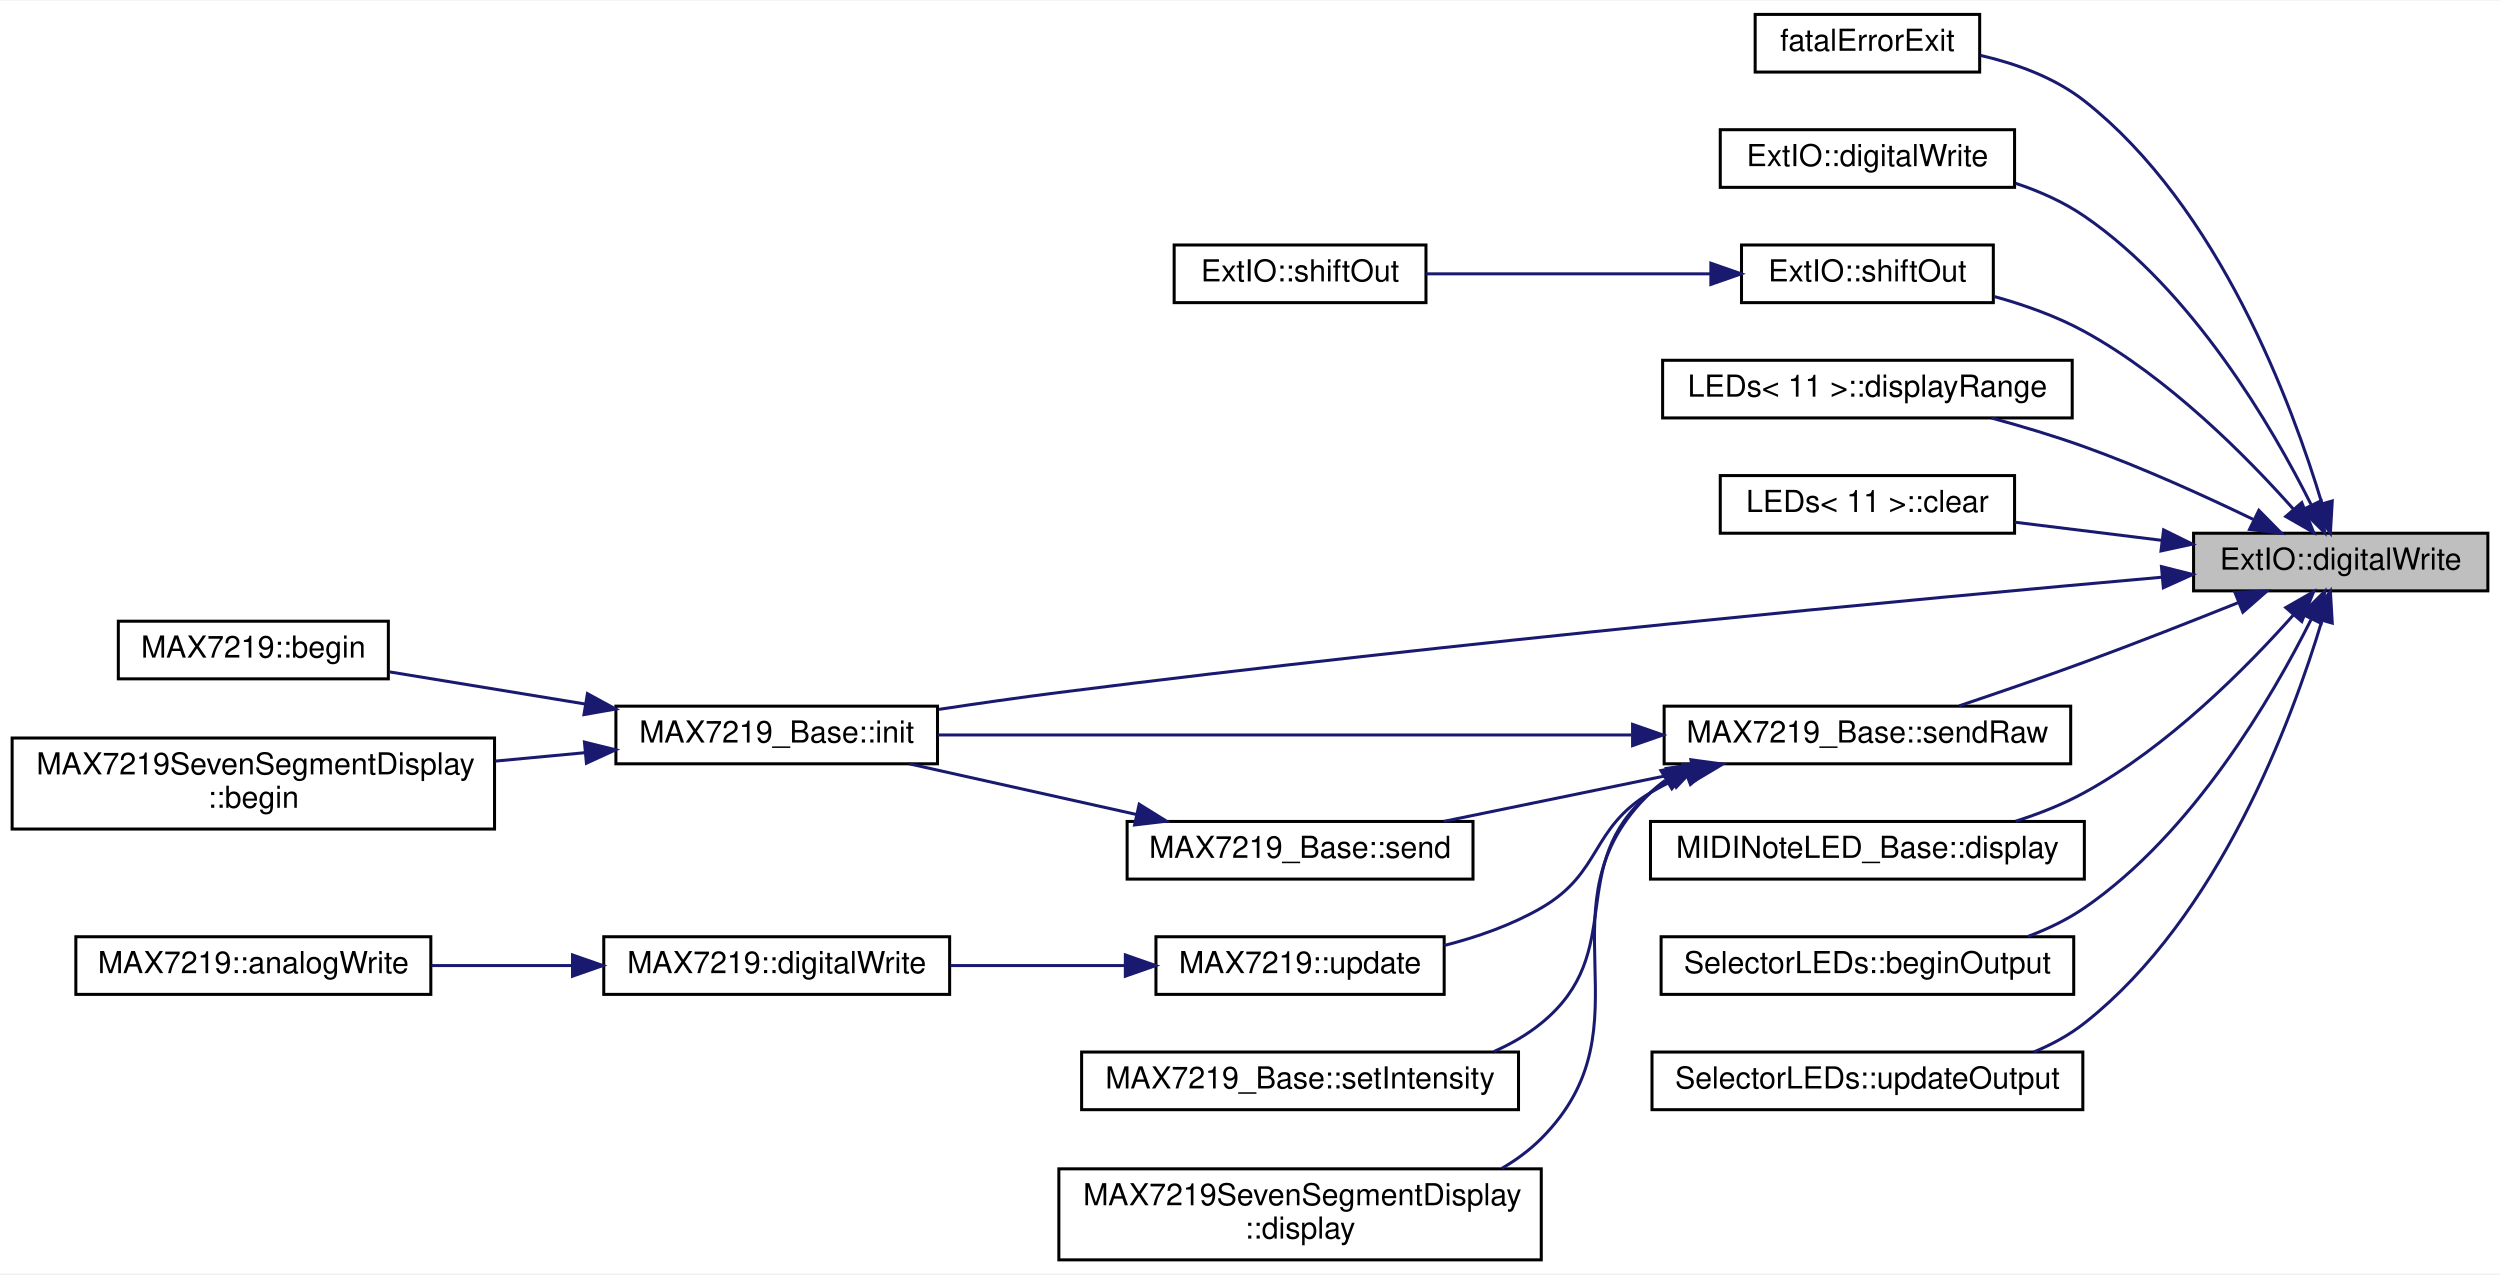
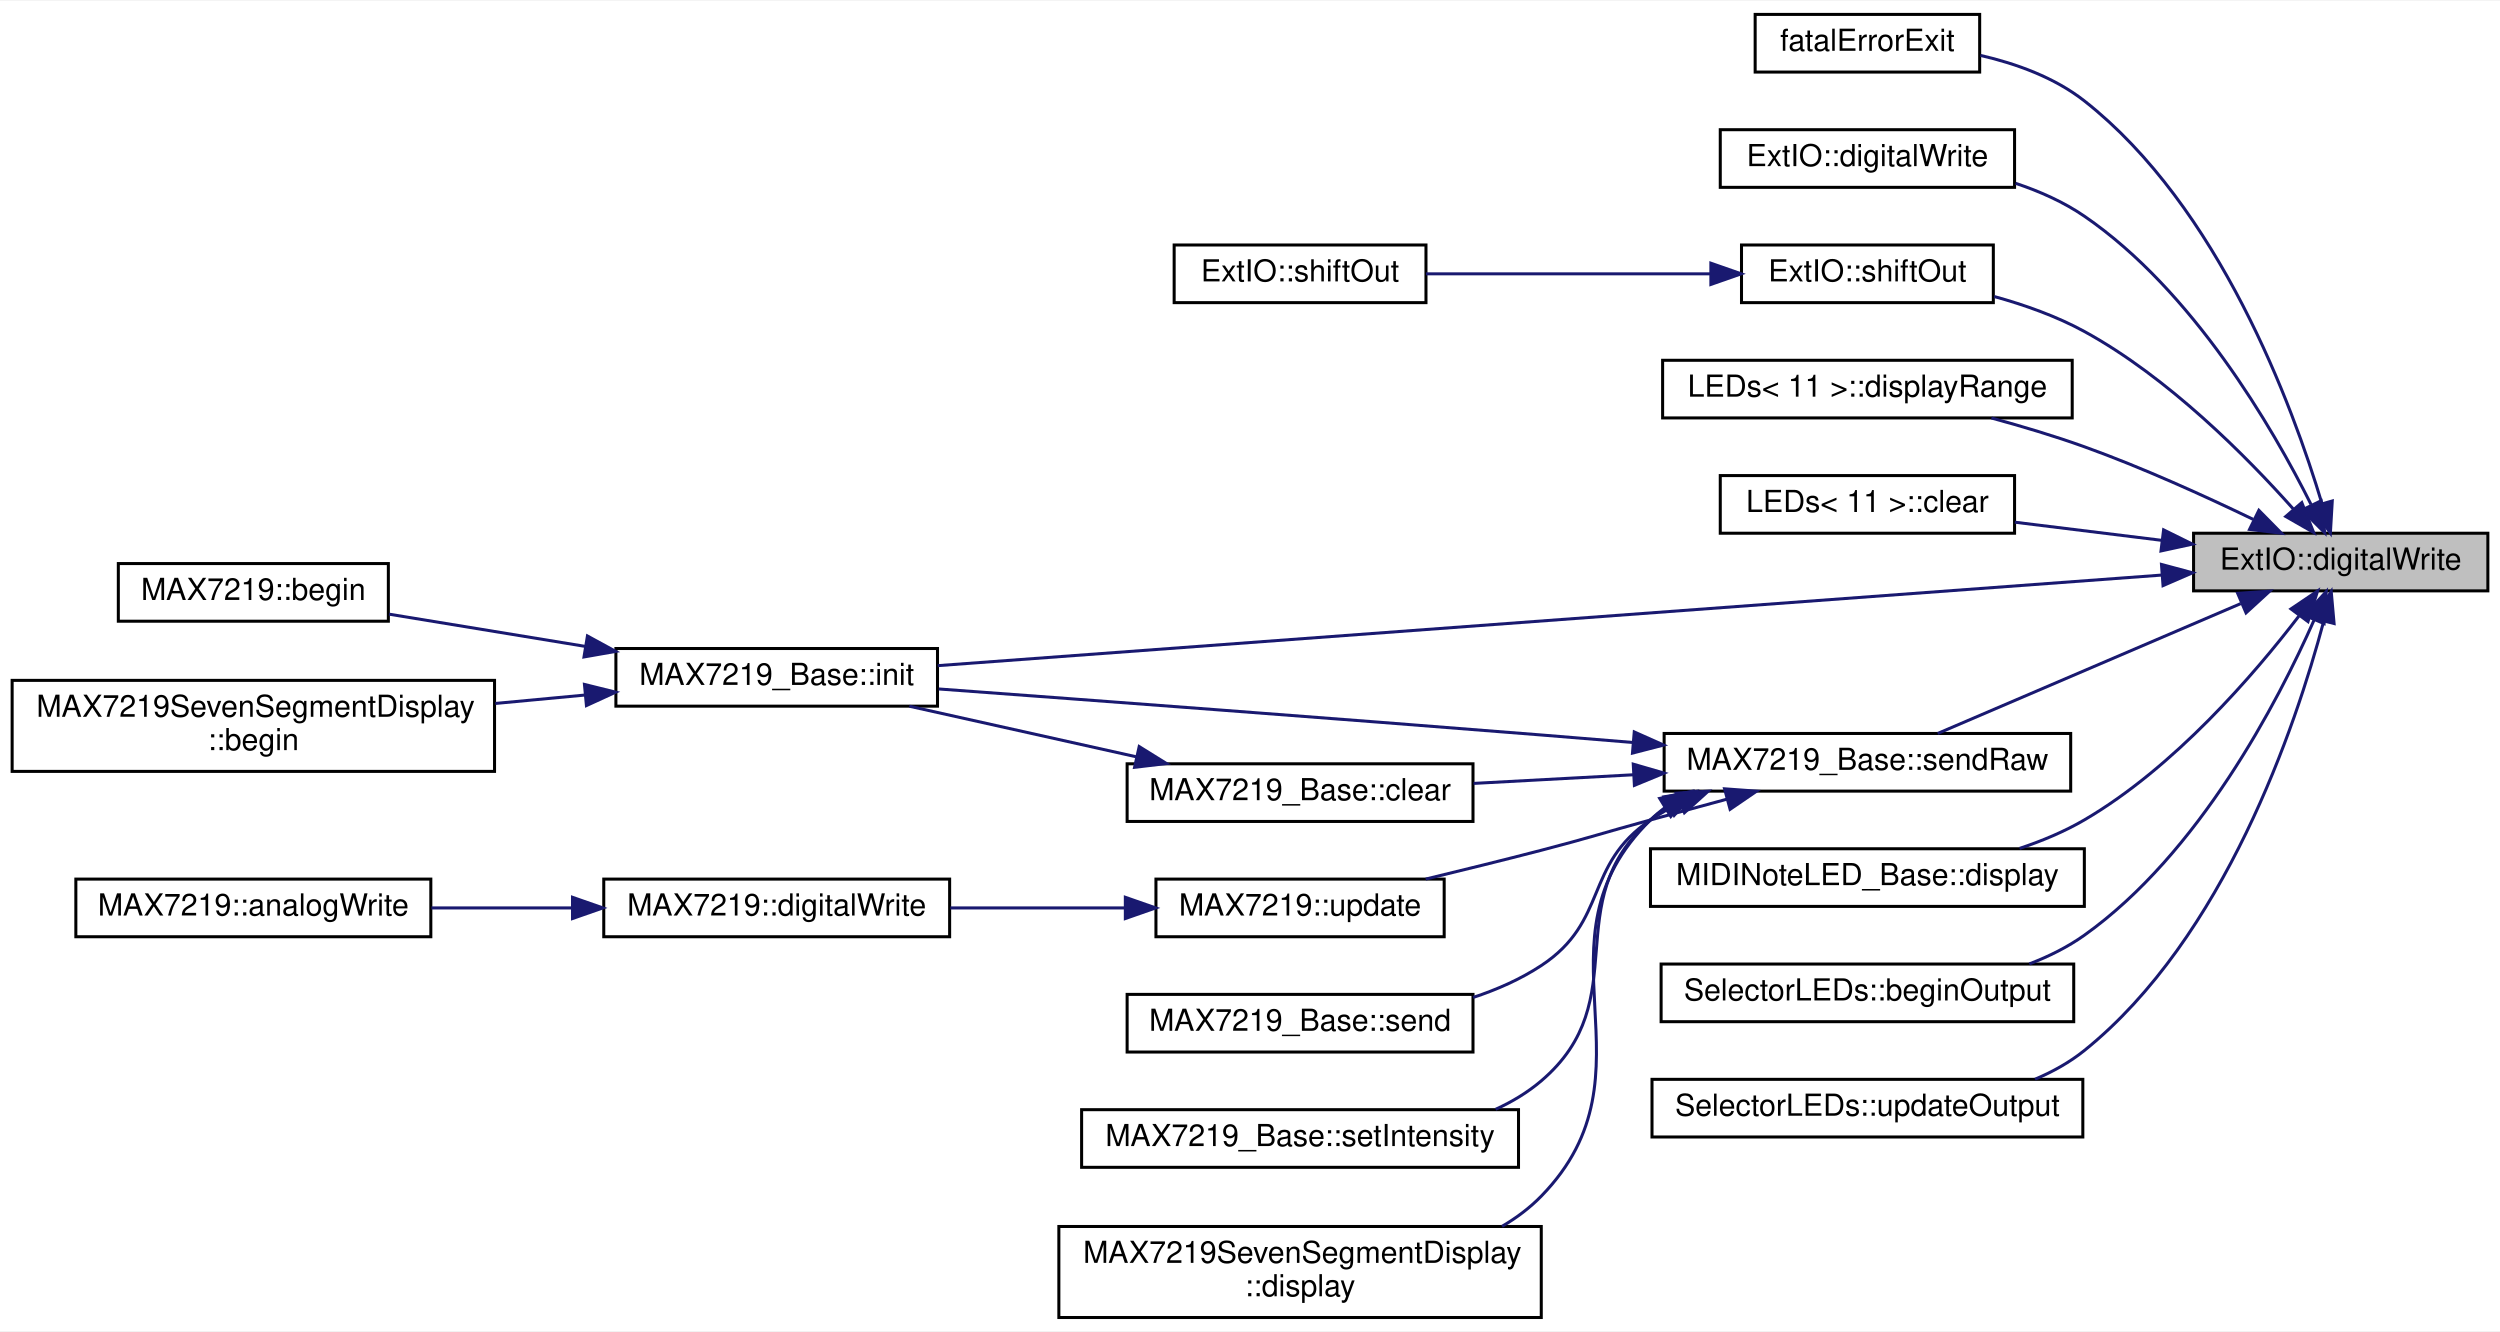
- <svg xmlns="http://www.w3.org/2000/svg" xmlns:xlink="http://www.w3.org/1999/xlink" width="824pt" height="420pt" viewBox="0.00 0.00 824.00 419.50">
-   <g id="graph0" class="graph" transform="scale(1 1) rotate(0) translate(4 415.5)">
-     <polygon fill="white" stroke="none" points="-4,4 -4,-415.5 820,-415.5 820,4 -4,4" />
+ <svg xmlns="http://www.w3.org/2000/svg" xmlns:xlink="http://www.w3.org/1999/xlink" width="824pt" height="439pt" viewBox="0.00 0.00 824.00 438.50">
+   <g id="graph0" class="graph" transform="scale(1 1) rotate(0) translate(4 434.5)">
+     <polygon fill="white" stroke="none" points="-4,4 -4,-434.5 820,-434.5 820,4 -4,4" />
    <g id="node1" class="node">
      <g id="a_node1">
-         <a xlink:title=" ">
-           <polygon fill="#bfbfbf" stroke="black" points="719,-221 719,-240 816,-240 816,-221 719,-221" />
-           <text text-anchor="middle" x="767.5" y="-228" font-family="Helvetica,sans-Serif" font-size="10.00">ExtIO::digitalWrite</text>
+         <a xlink:title="An ExtIO version of the Arduino function.">
+           <polygon fill="#bfbfbf" stroke="black" points="719,-240 719,-259 816,-259 816,-240 719,-240" />
+           <text text-anchor="middle" x="767.5" y="-247" font-family="Helvetica,sans-Serif" font-size="10.00">ExtIO::digitalWrite</text>
        </a>
      </g>
    </g>
    <g id="node2" class="node">
      <g id="a_node2">
        <a xlink:href="../../d6/df4/Exit_8cpp.html#a70341be23d4638984587786720541e43" target="_top" xlink:title=" ">
-           <polygon fill="white" stroke="black" points="574.5,-392 574.5,-411 648.5,-411 648.5,-392 574.5,-392" />
-           <text text-anchor="middle" x="611.5" y="-399" font-family="Helvetica,sans-Serif" font-size="10.00">fatalErrorExit</text>
+           <polygon fill="white" stroke="black" points="574.5,-411 574.5,-430 648.5,-430 648.5,-411 574.5,-411" />
+           <text text-anchor="middle" x="611.5" y="-418" font-family="Helvetica,sans-Serif" font-size="10.00">fatalErrorExit</text>
        </a>
      </g>
    </g>
    <g id="edge1" class="edge">
-       <path fill="none" stroke="midnightblue" d="M761.342,-249.692C751.621,-282.108 727.459,-347.576 683,-382.5 673.231,-390.174 660.61,-394.757 648.752,-397.491" />
-       <polygon fill="midnightblue" stroke="midnightblue" points="764.713,-250.635 764.094,-240.058 757.982,-248.713 764.713,-250.635" />
+       <path fill="none" stroke="midnightblue" d="M761.342,-268.692C751.621,-301.108 727.459,-366.576 683,-401.5 673.231,-409.174 660.61,-413.757 648.752,-416.491" />
+       <polygon fill="midnightblue" stroke="midnightblue" points="764.713,-269.635 764.094,-259.058 757.982,-267.713 764.713,-269.635" />
    </g>
    <g id="node3" class="node">
      <g id="a_node3">
-         <a xlink:href="../../d8/d3d/namespaceExtIO.html#a69924b6a6c77c160b097286862ba5f38" target="_top" xlink:title=" ">
-           <polygon fill="white" stroke="black" points="563,-354 563,-373 660,-373 660,-354 563,-354" />
-           <text text-anchor="middle" x="611.5" y="-361" font-family="Helvetica,sans-Serif" font-size="10.00">ExtIO::digitalWrite</text>
+         <a xlink:href="../../d8/d3d/namespaceExtIO.html#a69924b6a6c77c160b097286862ba5f38" target="_top" xlink:title="An ExtIO version of the Arduino function.">
+           <polygon fill="white" stroke="black" points="563,-373 563,-392 660,-392 660,-373 563,-373" />
+           <text text-anchor="middle" x="611.5" y="-380" font-family="Helvetica,sans-Serif" font-size="10.00">ExtIO::digitalWrite</text>
        </a>
      </g>
    </g>
    <g id="edge2" class="edge">
-       <path fill="none" stroke="midnightblue" d="M757.711,-249.501C744.921,-275.023 718.747,-319.995 683,-344.5 676.204,-349.159 668.314,-352.677 660.324,-355.333" />
-       <polygon fill="midnightblue" stroke="midnightblue" points="761.024,-250.691 762.226,-240.164 754.722,-247.644 761.024,-250.691" />
+       <path fill="none" stroke="midnightblue" d="M757.711,-268.501C744.921,-294.023 718.747,-338.995 683,-363.5 676.204,-368.159 668.314,-371.677 660.324,-374.333" />
+       <polygon fill="midnightblue" stroke="midnightblue" points="761.024,-269.691 762.226,-259.164 754.722,-266.644 761.024,-269.691" />
    </g>
    <g id="node4" class="node">
      <g id="a_node4">
-         <a xlink:href="../../d8/d3d/namespaceExtIO.html#aaa363601af9782e76375355968252cc3" target="_top" xlink:title=" ">
-           <polygon fill="white" stroke="black" points="570,-316 570,-335 653,-335 653,-316 570,-316" />
-           <text text-anchor="middle" x="611.5" y="-323" font-family="Helvetica,sans-Serif" font-size="10.00">ExtIO::shiftOut</text>
+         <a xlink:href="../../d8/d3d/namespaceExtIO.html#aaa363601af9782e76375355968252cc3" target="_top" xlink:title="An ExtIO version of the Arduino function.">
+           <polygon fill="white" stroke="black" points="570,-335 570,-354 653,-354 653,-335 570,-335" />
+           <text text-anchor="middle" x="611.5" y="-342" font-family="Helvetica,sans-Serif" font-size="10.00">ExtIO::shiftOut</text>
        </a>
      </g>
    </g>
    <g id="edge3" class="edge">
-       <path fill="none" stroke="midnightblue" d="M751.889,-247.966C736.477,-265.29 710.632,-291.375 683,-306.5 673.882,-311.491 663.372,-315.234 653.297,-318.017" />
-       <polygon fill="midnightblue" stroke="midnightblue" points="754.672,-250.099 758.58,-240.251 749.384,-245.513 754.672,-250.099" />
+       <path fill="none" stroke="midnightblue" d="M751.889,-266.966C736.477,-284.29 710.632,-310.375 683,-325.5 673.882,-330.491 663.372,-334.234 653.297,-337.017" />
+       <polygon fill="midnightblue" stroke="midnightblue" points="754.672,-269.099 758.58,-259.251 749.384,-264.513 754.672,-269.099" />
    </g>
    <g id="node6" class="node">
      <g id="a_node6">
-         <a xlink:href="../../d2/d1b/classLEDs.html#ae9224faaf1b3cf09fa6f1e3e5e6a60d7" target="_top" xlink:title=" ">
-           <polygon fill="white" stroke="black" points="544,-278 544,-297 679,-297 679,-278 544,-278" />
-           <text text-anchor="middle" x="611.5" y="-285" font-family="Helvetica,sans-Serif" font-size="10.00">LEDs&lt; 11 &gt;::displayRange</text>
+         <a xlink:href="../../d2/d1b/classLEDs.html#ae9224faaf1b3cf09fa6f1e3e5e6a60d7" target="_top" xlink:title="Turn on a range of the LEDs.">
+           <polygon fill="white" stroke="black" points="544,-297 544,-316 679,-316 679,-297 544,-297" />
+           <text text-anchor="middle" x="611.5" y="-304" font-family="Helvetica,sans-Serif" font-size="10.00">LEDs&lt; 11 &gt;::displayRange</text>
        </a>
      </g>
    </g>
    <g id="edge5" class="edge">
-       <path fill="none" stroke="midnightblue" d="M738.648,-244.563C722.636,-252.294 701.99,-261.672 683,-268.5 673.219,-272.017 662.47,-275.23 652.378,-277.974" />
-       <polygon fill="midnightblue" stroke="midnightblue" points="740.522,-247.543 747.962,-240 737.442,-241.257 740.522,-247.543" />
+       <path fill="none" stroke="midnightblue" d="M738.648,-263.563C722.636,-271.294 701.99,-280.672 683,-287.5 673.219,-291.017 662.47,-294.23 652.378,-296.974" />
+       <polygon fill="midnightblue" stroke="midnightblue" points="740.522,-266.543 747.962,-259 737.442,-260.257 740.522,-266.543" />
    </g>
    <g id="node7" class="node">
      <g id="a_node7">
-         <a xlink:href="../../d2/d1b/classLEDs.html#a8ed86546372503f3e41ca6c93b795306" target="_top" xlink:title=" ">
-           <polygon fill="white" stroke="black" points="563,-240 563,-259 660,-259 660,-240 563,-240" />
-           <text text-anchor="middle" x="611.5" y="-247" font-family="Helvetica,sans-Serif" font-size="10.00">LEDs&lt; 11 &gt;::clear</text>
+         <a xlink:href="../../d2/d1b/classLEDs.html#a8ed86546372503f3e41ca6c93b795306" target="_top" xlink:title="Turn off all LEDs.">
+           <polygon fill="white" stroke="black" points="563,-259 563,-278 660,-278 660,-259 563,-259" />
+           <text text-anchor="middle" x="611.5" y="-266" font-family="Helvetica,sans-Serif" font-size="10.00">LEDs&lt; 11 &gt;::clear</text>
        </a>
      </g>
    </g>
    <g id="edge6" class="edge">
-       <path fill="none" stroke="midnightblue" d="M708.348,-237.675C692.421,-239.64 675.348,-241.746 660.088,-243.629" />
-       <polygon fill="midnightblue" stroke="midnightblue" points="709.121,-241.106 718.618,-236.408 708.264,-234.158 709.121,-241.106" />
+       <path fill="none" stroke="midnightblue" d="M708.348,-256.675C692.421,-258.64 675.348,-260.746 660.088,-262.629" />
+       <polygon fill="midnightblue" stroke="midnightblue" points="709.121,-260.106 718.618,-255.408 708.264,-253.158 709.121,-260.106" />
    </g>
    <g id="node8" class="node">
      <g id="a_node8">
-         <a xlink:href="../../da/dd0/classMAX7219__Base.html#abc1d2ae777d19ca9aaf8eb7d1f500716" target="_top" xlink:title=" ">
-           <polygon fill="white" stroke="black" points="199,-164 199,-183 305,-183 305,-164 199,-164" />
-           <text text-anchor="middle" x="252" y="-171" font-family="Helvetica,sans-Serif" font-size="10.00">MAX7219_Base::init</text>
+         <a xlink:href="../../da/dd0/classMAX7219__Base.html#abc1d2ae777d19ca9aaf8eb7d1f500716" target="_top" xlink:title="Initialize the Arduino pins, SPI, and the MAX7219.">
+           <polygon fill="white" stroke="black" points="199,-202 199,-221 305,-221 305,-202 199,-202" />
+           <text text-anchor="middle" x="252" y="-209" font-family="Helvetica,sans-Serif" font-size="10.00">MAX7219_Base::init</text>
        </a>
      </g>
    </g>
    <g id="edge7" class="edge">
-       <path fill="none" stroke="midnightblue" d="M708.652,-225.509C627.33,-218.286 474.634,-203.966 345,-187.5 332.178,-185.871 318.386,-183.894 305.481,-181.944" />
-       <polygon fill="midnightblue" stroke="midnightblue" points="708.418,-229.002 718.688,-226.397 709.035,-222.029 708.418,-229.002" />
+       <path fill="none" stroke="midnightblue" d="M708.652,-245.219C607.882,-237.762 401.689,-222.503 305.096,-215.355" />
+       <polygon fill="midnightblue" stroke="midnightblue" points="708.421,-248.712 718.652,-245.959 708.938,-241.731 708.421,-248.712" />
    </g>
    <g id="node11" class="node">
      <g id="a_node11">
-         <a xlink:href="../../da/dd0/classMAX7219__Base.html#ad5fae5a26168c869305c426dc8b48d49" target="_top" xlink:title=" ">
-           <polygon fill="white" stroke="black" points="544.5,-164 544.5,-183 678.5,-183 678.5,-164 544.5,-164" />
-           <text text-anchor="middle" x="611.5" y="-171" font-family="Helvetica,sans-Serif" font-size="10.00">MAX7219_Base::sendRaw</text>
+         <a xlink:href="../../da/dd0/classMAX7219__Base.html#ad5fae5a26168c869305c426dc8b48d49" target="_top" xlink:title="Send a raw opcode and value to the MAX7219.">
+           <polygon fill="white" stroke="black" points="544.5,-174 544.5,-193 678.5,-193 678.5,-174 544.5,-174" />
+           <text text-anchor="middle" x="611.5" y="-181" font-family="Helvetica,sans-Serif" font-size="10.00">MAX7219_Base::sendRaw</text>
        </a>
      </g>
    </g>
    <g id="edge10" class="edge">
-       <path fill="none" stroke="midnightblue" d="M733.661,-217.098C718.334,-210.952 699.802,-203.676 683,-197.5 669.53,-192.549 654.486,-187.379 641.767,-183.111" />
-       <polygon fill="midnightblue" stroke="midnightblue" points="732.637,-220.459 743.221,-220.951 735.254,-213.967 732.637,-220.459" />
+       <path fill="none" stroke="midnightblue" d="M734.56,-235.811C704.695,-223.012 660.878,-204.233 634.67,-193.001" />
+       <polygon fill="midnightblue" stroke="midnightblue" points="733.537,-239.181 744.107,-239.903 736.294,-232.747 733.537,-239.181" />
+     </g>
+     <g id="node19" class="node">
+       <g id="a_node19">
+         <a xlink:href="../../d3/db4/classMIDINoteLED__Base.html#a0457ff2615e77836175341517ea6c2dc" target="_top" xlink:title="Update the display of the input element.">
+           <polygon fill="white" stroke="black" points="540,-136 540,-155 683,-155 683,-136 540,-136" />
+           <text text-anchor="middle" x="611.5" y="-143" font-family="Helvetica,sans-Serif" font-size="10.00">MIDINoteLED_Base::display</text>
+         </a>
+       </g>
+     </g>
+     <g id="edge20" class="edge">
+       <path fill="none" stroke="midnightblue" d="M753.722,-231.705C738.877,-212.328 712.605,-181.797 683,-164.5 676.433,-160.663 669.072,-157.581 661.649,-155.111" />
+       <polygon fill="midnightblue" stroke="midnightblue" points="751.102,-234.047 759.883,-239.976 756.716,-229.865 751.102,-234.047" />
+     </g>
+     <g id="node20" class="node">
+       <g id="a_node20">
+         <a xlink:href="../../dd/d8b/classSelectorLEDs.html#ab233434c25c75a83b32972a332c52fd0" target="_top" xlink:title=" ">
+           <polygon fill="white" stroke="black" points="543.5,-98 543.5,-117 679.5,-117 679.5,-98 543.5,-98" />
+           <text text-anchor="middle" x="611.5" y="-105" font-family="Helvetica,sans-Serif" font-size="10.00">SelectorLEDs::beginOutput</text>
+         </a>
+       </g>
+     </g>
+     <g id="edge21" class="edge">
+       <path fill="none" stroke="midnightblue" d="M758.798,-230.542C746.751,-203.313 720.844,-153.45 683,-126.5 677.527,-122.603 671.299,-119.505 664.862,-117.042" />
+       <polygon fill="midnightblue" stroke="midnightblue" points="755.593,-231.948 762.733,-239.775 762.032,-229.203 755.593,-231.948" />
+     </g>
+     <g id="node21" class="node">
+       <g id="a_node21">
+         <a xlink:href="../../dd/d8b/classSelectorLEDs.html#a22396f8624ff23df11098a5c59d44bc8" target="_top" xlink:title=" ">
+           <polygon fill="white" stroke="black" points="540.5,-60 540.5,-79 682.5,-79 682.5,-60 540.5,-60" />
+           <text text-anchor="middle" x="611.5" y="-67" font-family="Helvetica,sans-Serif" font-size="10.00">SelectorLEDs::updateOutput</text>
+         </a>
+       </g>
+     </g>
+     <g id="edge22" class="edge">
+       <path fill="none" stroke="midnightblue" d="M761.814,-229.679C752.695,-195.545 729.275,-125.753 683,-88.5 678.162,-84.605 672.593,-81.505 666.75,-79.038" />
+       <polygon fill="midnightblue" stroke="midnightblue" points="758.525,-230.953 764.37,-239.79 765.312,-229.237 758.525,-230.953" />
+     </g>
+     <g id="node5" class="node">
+       <g id="a_node5">
+         <a xlink:href="../../d8/d3d/namespaceExtIO.html#a1396c29ef255279ab322d1bed2576612" target="_top" xlink:title="An ExtIO version of the Arduino function.">
+           <polygon fill="white" stroke="black" points="383,-335 383,-354 466,-354 466,-335 383,-335" />
+           <text text-anchor="middle" x="424.5" y="-342" font-family="Helvetica,sans-Serif" font-size="10.00">ExtIO::shiftOut</text>
+         </a>
+       </g>
+     </g>
+     <g id="edge4" class="edge">
+       <path fill="none" stroke="midnightblue" d="M559.788,-344.5C530.275,-344.5 493.575,-344.5 466.004,-344.5" />
+       <polygon fill="midnightblue" stroke="midnightblue" points="559.901,-348 569.901,-344.5 559.901,-341 559.901,-348" />
+     </g>
+     <g id="node9" class="node">
+       <g id="a_node9">
+         <a xlink:href="../../dc/d19/classMAX7219.html#ade26fbae73442246ab3e1887c0b79b68" target="_top" xlink:title="Initialize.">
+           <polygon fill="white" stroke="black" points="35,-230 35,-249 124,-249 124,-230 35,-230" />
+           <text text-anchor="middle" x="79.5" y="-237" font-family="Helvetica,sans-Serif" font-size="10.00">MAX7219::begin</text>
+         </a>
+       </g>
+     </g>
+     <g id="edge8" class="edge">
+       <path fill="none" stroke="midnightblue" d="M188.91,-221.697C167.46,-225.219 143.894,-229.089 124.228,-232.319" />
+       <polygon fill="midnightblue" stroke="midnightblue" points="189.617,-225.127 198.918,-220.053 188.483,-218.22 189.617,-225.127" />
+     </g>
+     <g id="node10" class="node">
+       <g id="a_node10">
+         <a xlink:href="../../d4/d26/classMAX7219SevenSegmentDisplay.html#aced7b9dd40938f24383caf0896d8ba7e" target="_top" xlink:title="Initialize.">
+           <polygon fill="white" stroke="black" points="-1.42109e-14,-180.5 -1.42109e-14,-210.5 159,-210.5 159,-180.5 -1.42109e-14,-180.5" />
+           <text text-anchor="start" x="8" y="-198.5" font-family="Helvetica,sans-Serif" font-size="10.00">MAX7219SevenSegmentDisplay</text>
+           <text text-anchor="middle" x="79.5" y="-187.5" font-family="Helvetica,sans-Serif" font-size="10.00">::begin</text>
+         </a>
+       </g>
+     </g>
+     <g id="edge9" class="edge">
+       <path fill="none" stroke="midnightblue" d="M188.714,-205.655C179.136,-204.756 169.141,-203.818 159.262,-202.891" />
+       <polygon fill="midnightblue" stroke="midnightblue" points="188.635,-209.163 198.918,-206.613 189.289,-202.193 188.635,-209.163" />
+     </g>
+     <g id="edge14" class="edge">
+       <path fill="none" stroke="midnightblue" d="M534.225,-190.027C524.063,-190.873 513.78,-191.717 504,-192.5 435.391,-197.996 356.196,-203.921 305.411,-207.667" />
+       <polygon fill="midnightblue" stroke="midnightblue" points="534.649,-193.504 544.322,-189.183 534.065,-186.528 534.649,-193.504" />
+     </g>
+     <g id="node12" class="node">
+       <g id="a_node12">
+         <a xlink:href="../../dc/d19/classMAX7219.html#a8e2dc4df576ba65db55f4c9b2383508f" target="_top" xlink:title="Write the buffer to the display.">
+           <polygon fill="white" stroke="black" points="377,-126 377,-145 472,-145 472,-126 377,-126" />
+           <text text-anchor="middle" x="424.5" y="-133" font-family="Helvetica,sans-Serif" font-size="10.00">MAX7219::update</text>
+         </a>
+       </g>
+     </g>
+     <g id="edge11" class="edge">
+       <path fill="none" stroke="midnightblue" d="M565.296,-171.373C556.884,-169.1 548.173,-166.736 540,-164.5 523.983,-160.117 520.072,-158.676 504,-154.5 491.65,-151.291 478.161,-147.963 465.903,-145.005" />
+       <polygon fill="midnightblue" stroke="midnightblue" points="564.416,-174.76 574.982,-173.985 566.238,-168.002 564.416,-174.76" />
+     </g>
+     <g id="node15" class="node">
+       <g id="a_node15">
+         <a xlink:href="../../da/dd0/classMAX7219__Base.html#a9c83bc43a2d4b275806b1718c6815f0b" target="_top" xlink:title="Turn off all LEDs.">
+           <polygon fill="white" stroke="black" points="367.5,-164 367.5,-183 481.5,-183 481.5,-164 367.5,-164" />
+           <text text-anchor="middle" x="424.5" y="-171" font-family="Helvetica,sans-Serif" font-size="10.00">MAX7219_Base::clear</text>
+         </a>
+       </g>
+     </g>
+     <g id="edge15" class="edge">
+       <path fill="none" stroke="midnightblue" d="M534.248,-179.378C516.653,-178.427 498.247,-177.432 481.688,-176.537" />
+       <polygon fill="midnightblue" stroke="midnightblue" points="534.32,-182.887 544.494,-179.932 534.698,-175.897 534.32,-182.887" />
+     </g>
+     <g id="node16" class="node">
+       <g id="a_node16">
+         <a xlink:href="../../da/dd0/classMAX7219__Base.html#a85225775c37c594374687279ceb56673" target="_top" xlink:title="Send the value to the given digit.">
+           <polygon fill="white" stroke="black" points="367.5,-88 367.5,-107 481.5,-107 481.5,-88 367.5,-88" />
+           <text text-anchor="middle" x="424.5" y="-95" font-family="Helvetica,sans-Serif" font-size="10.00">MAX7219_Base::send</text>
+         </a>
+       </g>
+     </g>
+     <g id="edge17" class="edge">
+       <path fill="none" stroke="midnightblue" d="M549.766,-170.076C546.352,-168.427 543.067,-166.577 540,-164.5 517.92,-149.547 526.271,-131.167 504,-116.5 497.208,-112.027 489.464,-108.605 481.548,-105.989" />
+       <polygon fill="midnightblue" stroke="midnightblue" points="548.466,-173.326 559.04,-173.984 551.184,-166.875 548.466,-173.326" />
+     </g>
+     <g id="node17" class="node">
+       <g id="a_node17">
+         <a xlink:href="../../da/dd0/classMAX7219__Base.html#a307897ca4835a676d55e153d49371293" target="_top" xlink:title="Set the intensity of the LEDs.">
+           <polygon fill="white" stroke="black" points="352.5,-50 352.5,-69 496.5,-69 496.5,-50 352.5,-50" />
+           <text text-anchor="middle" x="424.5" y="-57" font-family="Helvetica,sans-Serif" font-size="10.00">MAX7219_Base::setIntensity</text>
+         </a>
+       </g>
+     </g>
+     <g id="edge18" class="edge">
+       <path fill="none" stroke="midnightblue" d="M545.668,-168.81C543.681,-167.493 541.783,-166.06 540,-164.5 508.816,-137.215 535.534,-105.381 504,-78.5 499.518,-74.68 494.394,-71.601 488.959,-69.124" />
+       <polygon fill="midnightblue" stroke="midnightblue" points="544.421,-172.119 554.87,-173.871 547.794,-165.985 544.421,-172.119" />
    </g>
    <g id="node18" class="node">
      <g id="a_node18">
-         <a xlink:href="../../d3/db4/classMIDINoteLED__Base.html#a0457ff2615e77836175341517ea6c2dc" target="_top" xlink:title="Update the display of the input element.">
-           <polygon fill="white" stroke="black" points="540,-126 540,-145 683,-145 683,-126 540,-126" />
-           <text text-anchor="middle" x="611.5" y="-133" font-family="Helvetica,sans-Serif" font-size="10.00">MIDINoteLED_Base::display</text>
-         </a>
-       </g>
-     </g>
-     <g id="edge19" class="edge">
-       <path fill="none" stroke="midnightblue" d="M751.889,-213.034C736.477,-195.71 710.632,-169.625 683,-154.5 675.995,-150.665 668.168,-147.568 660.348,-145.076" />
-       <polygon fill="midnightblue" stroke="midnightblue" points="749.384,-215.487 758.58,-220.749 754.672,-210.901 749.384,-215.487" />
-     </g>
-     <g id="node19" class="node">
-       <g id="a_node19">
-         <a xlink:href="../../dd/d8b/classSelectorLEDs.html#ab233434c25c75a83b32972a332c52fd0" target="_top" xlink:title=" ">
-           <polygon fill="white" stroke="black" points="543.5,-88 543.5,-107 679.5,-107 679.5,-88 543.5,-88" />
-           <text text-anchor="middle" x="611.5" y="-95" font-family="Helvetica,sans-Serif" font-size="10.00">SelectorLEDs::beginOutput</text>
-         </a>
-       </g>
-     </g>
-     <g id="edge20" class="edge">
-       <path fill="none" stroke="midnightblue" d="M757.711,-211.499C744.921,-185.977 718.747,-141.005 683,-116.5 677.354,-112.63 670.953,-109.547 664.367,-107.091" />
-       <polygon fill="midnightblue" stroke="midnightblue" points="754.722,-213.356 762.226,-220.836 761.024,-210.309 754.722,-213.356" />
-     </g>
-     <g id="node20" class="node">
-       <g id="a_node20">
-         <a xlink:href="../../dd/d8b/classSelectorLEDs.html#a22396f8624ff23df11098a5c59d44bc8" target="_top" xlink:title=" ">
-           <polygon fill="white" stroke="black" points="540.5,-50 540.5,-69 682.5,-69 682.5,-50 540.5,-50" />
-           <text text-anchor="middle" x="611.5" y="-57" font-family="Helvetica,sans-Serif" font-size="10.00">SelectorLEDs::updateOutput</text>
-         </a>
-       </g>
-     </g>
-     <g id="edge21" class="edge">
-       <path fill="none" stroke="midnightblue" d="M761.342,-211.308C751.621,-178.892 727.459,-113.424 683,-78.5 678.016,-74.585 672.289,-71.474 666.3,-69.003" />
-       <polygon fill="midnightblue" stroke="midnightblue" points="757.982,-212.287 764.094,-220.942 764.713,-210.365 757.982,-212.287" />
-     </g>
-     <g id="node5" class="node">
-       <g id="a_node5">
-         <a xlink:href="../../d8/d3d/namespaceExtIO.html#a1396c29ef255279ab322d1bed2576612" target="_top" xlink:title=" ">
-           <polygon fill="white" stroke="black" points="383,-316 383,-335 466,-335 466,-316 383,-316" />
-           <text text-anchor="middle" x="424.5" y="-323" font-family="Helvetica,sans-Serif" font-size="10.00">ExtIO::shiftOut</text>
-         </a>
-       </g>
-     </g>
-     <g id="edge4" class="edge">
-       <path fill="none" stroke="midnightblue" d="M559.788,-325.5C530.275,-325.5 493.575,-325.5 466.004,-325.5" />
-       <polygon fill="midnightblue" stroke="midnightblue" points="559.901,-329 569.901,-325.5 559.901,-322 559.901,-329" />
-     </g>
-     <g id="node9" class="node">
-       <g id="a_node9">
-         <a xlink:href="../../dc/d19/classMAX7219.html#ade26fbae73442246ab3e1887c0b79b68" target="_top" xlink:title="Initialize the extended IO element.">
-           <polygon fill="white" stroke="black" points="35,-192 35,-211 124,-211 124,-192 35,-192" />
-           <text text-anchor="middle" x="79.5" y="-199" font-family="Helvetica,sans-Serif" font-size="10.00">MAX7219::begin</text>
-         </a>
-       </g>
-     </g>
-     <g id="edge8" class="edge">
-       <path fill="none" stroke="midnightblue" d="M188.91,-183.697C167.46,-187.219 143.894,-191.089 124.228,-194.319" />
-       <polygon fill="midnightblue" stroke="midnightblue" points="189.617,-187.127 198.918,-182.053 188.483,-180.22 189.617,-187.127" />
-     </g>
-     <g id="node10" class="node">
-       <g id="a_node10">
-         <a xlink:href="../../d4/d26/classMAX7219SevenSegmentDisplay.html#aced7b9dd40938f24383caf0896d8ba7e" target="_top" xlink:title=" ">
-           <polygon fill="white" stroke="black" points="-1.42109e-14,-142.5 -1.42109e-14,-172.5 159,-172.5 159,-142.5 -1.42109e-14,-142.5" />
-           <text text-anchor="start" x="8" y="-160.5" font-family="Helvetica,sans-Serif" font-size="10.00">MAX7219SevenSegmentDisplay</text>
-           <text text-anchor="middle" x="79.5" y="-149.5" font-family="Helvetica,sans-Serif" font-size="10.00">::begin</text>
-         </a>
-       </g>
-     </g>
-     <g id="edge9" class="edge">
-       <path fill="none" stroke="midnightblue" d="M188.714,-167.655C179.136,-166.756 169.141,-165.818 159.262,-164.891" />
-       <polygon fill="midnightblue" stroke="midnightblue" points="188.635,-171.163 198.918,-168.613 189.289,-164.193 188.635,-171.163" />
-     </g>
-     <g id="edge14" class="edge">
-       <path fill="none" stroke="midnightblue" d="M533.719,-173.5C464.721,-173.5 365.267,-173.5 305.124,-173.5" />
-       <polygon fill="midnightblue" stroke="midnightblue" points="534.095,-177 544.095,-173.5 534.095,-170 534.095,-177" />
-     </g>
-     <g id="node12" class="node">
-       <g id="a_node12">
-         <a xlink:href="../../dc/d19/classMAX7219.html#a8e2dc4df576ba65db55f4c9b2383508f" target="_top" xlink:title="Update the extended IO element: write the internal state to the physical outputs, or read the physica...">
-           <polygon fill="white" stroke="black" points="377,-88 377,-107 472,-107 472,-88 377,-88" />
-           <text text-anchor="middle" x="424.5" y="-95" font-family="Helvetica,sans-Serif" font-size="10.00">MAX7219::update</text>
-         </a>
-       </g>
-     </g>
-     <g id="edge11" class="edge">
-       <path fill="none" stroke="midnightblue" d="M551.661,-160.359C547.605,-158.636 543.674,-156.692 540,-154.5 520.02,-142.582 524.132,-128.159 504,-116.5 494.293,-110.878 482.987,-106.914 472.029,-104.122" />
-       <polygon fill="midnightblue" stroke="midnightblue" points="550.698,-163.737 561.29,-163.994 553.17,-157.188 550.698,-163.737" />
-     </g>
-     <g id="node15" class="node">
-       <g id="a_node15">
-         <a xlink:href="../../da/dd0/classMAX7219__Base.html#a85225775c37c594374687279ceb56673" target="_top" xlink:title=" ">
-           <polygon fill="white" stroke="black" points="367.5,-126 367.5,-145 481.5,-145 481.5,-126 367.5,-126" />
-           <text text-anchor="middle" x="424.5" y="-133" font-family="Helvetica,sans-Serif" font-size="10.00">MAX7219_Base::send</text>
-         </a>
-       </g>
-     </g>
-     <g id="edge15" class="edge">
-       <path fill="none" stroke="midnightblue" d="M553.98,-161.89C527.669,-156.486 496.757,-150.136 471.848,-145.02" />
-       <polygon fill="midnightblue" stroke="midnightblue" points="553.317,-165.327 563.817,-163.911 554.725,-158.47 553.317,-165.327" />
-     </g>
-     <g id="node16" class="node">
-       <g id="a_node16">
-         <a xlink:href="../../da/dd0/classMAX7219__Base.html#a307897ca4835a676d55e153d49371293" target="_top" xlink:title=" ">
-           <polygon fill="white" stroke="black" points="352.5,-50 352.5,-69 496.5,-69 496.5,-50 352.5,-50" />
-           <text text-anchor="middle" x="424.5" y="-57" font-family="Helvetica,sans-Serif" font-size="10.00">MAX7219_Base::setIntensity</text>
-         </a>
-       </g>
-     </g>
-     <g id="edge17" class="edge">
-       <path fill="none" stroke="midnightblue" d="M546.51,-159.176C544.225,-157.761 542.043,-156.206 540,-154.5 511.314,-130.541 532.993,-102.087 504,-78.5 499.323,-74.695 494.002,-71.632 488.386,-69.169" />
-       <polygon fill="midnightblue" stroke="midnightblue" points="545.267,-162.475 555.755,-163.978 548.494,-156.263 545.267,-162.475" />
-     </g>
-     <g id="node17" class="node">
-       <g id="a_node17">
        <a xlink:href="../../d4/d26/classMAX7219SevenSegmentDisplay.html#a03c3e91c6342104c691f89ba17b99083" target="_top" xlink:title="Display a long integer number to the display.">
          <polygon fill="white" stroke="black" points="345,-0.5 345,-30.5 504,-30.5 504,-0.5 345,-0.5" />
          <text text-anchor="start" x="353" y="-18.5" font-family="Helvetica,sans-Serif" font-size="10.00">MAX7219SevenSegmentDisplay</text>
          <text text-anchor="middle" x="424.5" y="-7.5" font-family="Helvetica,sans-Serif" font-size="10.00">::display</text>
        </a>
      </g>
    </g>
-     <g id="edge18" class="edge">
-       <path fill="none" stroke="midnightblue" d="M544.806,-158.526C543.119,-157.287 541.51,-155.947 540,-154.5 501.637,-117.739 541.525,-78.116 504,-40.5 500.161,-36.652 495.733,-33.396 490.974,-30.64" />
-       <polygon fill="midnightblue" stroke="midnightblue" points="543.441,-161.789 553.817,-163.93 547.041,-155.786 543.441,-161.789" />
+     <g id="edge19" class="edge">
+       <path fill="none" stroke="midnightblue" d="M544.648,-168.487C543.014,-167.258 541.459,-165.931 540,-164.5 499.032,-124.315 544.053,-81.598 504,-40.5 500.207,-36.608 495.81,-33.32 491.072,-30.543" />
+       <polygon fill="midnightblue" stroke="midnightblue" points="543.029,-171.6 553.381,-173.855 546.694,-165.637 543.029,-171.6" />
    </g>
    <g id="node13" class="node">
      <g id="a_node13">
        <a xlink:href="../../dc/d19/classMAX7219.html#acf789d594c9da7acb8a613b0fef4152d" target="_top" xlink:title="Set the state of a given output pin.">
-           <polygon fill="white" stroke="black" points="195,-88 195,-107 309,-107 309,-88 195,-88" />
-           <text text-anchor="middle" x="252" y="-95" font-family="Helvetica,sans-Serif" font-size="10.00">MAX7219::digitalWrite</text>
+           <polygon fill="white" stroke="black" points="195,-126 195,-145 309,-145 309,-126 195,-126" />
+           <text text-anchor="middle" x="252" y="-133" font-family="Helvetica,sans-Serif" font-size="10.00">MAX7219::digitalWrite</text>
        </a>
      </g>
    </g>
    <g id="edge12" class="edge">
-       <path fill="none" stroke="midnightblue" d="M366.85,-97.5C348.317,-97.5 327.744,-97.5 309.241,-97.5" />
-       <polygon fill="midnightblue" stroke="midnightblue" points="366.91,-101 376.91,-97.5 366.91,-94 366.91,-101" />
+       <path fill="none" stroke="midnightblue" d="M366.85,-135.5C348.317,-135.5 327.744,-135.5 309.241,-135.5" />
+       <polygon fill="midnightblue" stroke="midnightblue" points="366.91,-139 376.91,-135.5 366.91,-132 366.91,-139" />
    </g>
    <g id="node14" class="node">
      <g id="a_node14">
        <a xlink:href="../../dc/d19/classMAX7219.html#a0142ff818b660dfdef3dc024ca0c3a85" target="_top" xlink:title="The analogWrite function is deprecated because a MAX7219 is always digital.">
-           <polygon fill="white" stroke="black" points="21,-88 21,-107 138,-107 138,-88 21,-88" />
-           <text text-anchor="middle" x="79.5" y="-95" font-family="Helvetica,sans-Serif" font-size="10.00">MAX7219::analogWrite</text>
+           <polygon fill="white" stroke="black" points="21,-126 21,-145 138,-145 138,-126 21,-126" />
+           <text text-anchor="middle" x="79.5" y="-133" font-family="Helvetica,sans-Serif" font-size="10.00">MAX7219::analogWrite</text>
        </a>
      </g>
    </g>
    <g id="edge13" class="edge">
-       <path fill="none" stroke="midnightblue" d="M184.313,-97.5C169.081,-97.5 153.019,-97.5 138.2,-97.5" />
-       <polygon fill="midnightblue" stroke="midnightblue" points="184.699,-101 194.699,-97.5 184.699,-94 184.699,-101" />
+       <path fill="none" stroke="midnightblue" d="M184.313,-135.5C169.081,-135.5 153.019,-135.5 138.2,-135.5" />
+       <polygon fill="midnightblue" stroke="midnightblue" points="184.699,-139 194.699,-135.5 184.699,-132 184.699,-139" />
    </g>
    <g id="edge16" class="edge">
-       <path fill="none" stroke="midnightblue" d="M370.446,-147.324C346.409,-152.682 318.368,-158.931 295.715,-163.98" />
-       <polygon fill="midnightblue" stroke="midnightblue" points="371.477,-150.681 380.476,-145.089 369.954,-143.848 371.477,-150.681" />
+       <path fill="none" stroke="midnightblue" d="M370.446,-185.324C346.409,-190.682 318.368,-196.931 295.715,-201.98" />
+       <polygon fill="midnightblue" stroke="midnightblue" points="371.477,-188.681 380.476,-183.089 369.954,-181.848 371.477,-188.681" />
    </g>
  </g>
</svg>
